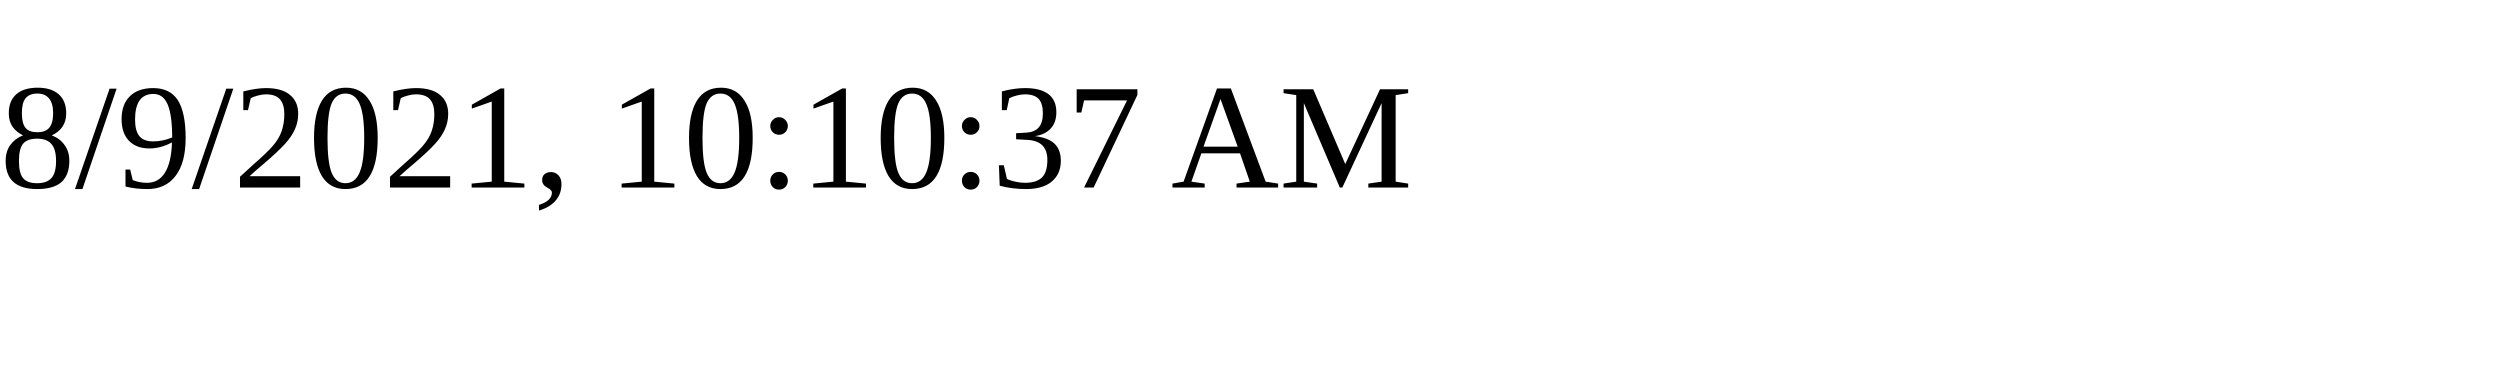
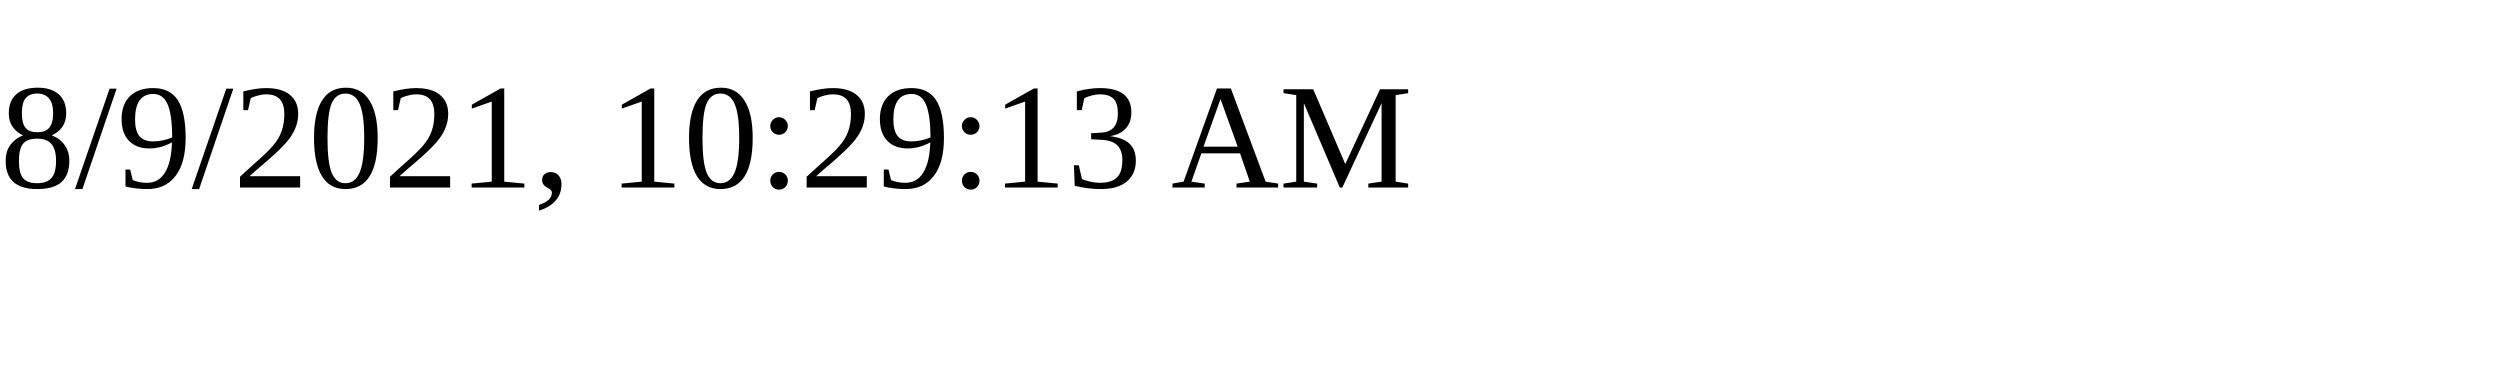
<svg xmlns="http://www.w3.org/2000/svg" height="30" width="200">
-   <text x="0" y="15">8/9/2021, 10:10:37 AM</text>
+   <text x="0" y="15">8/9/2021, 10:29:13 AM</text>
</svg>
